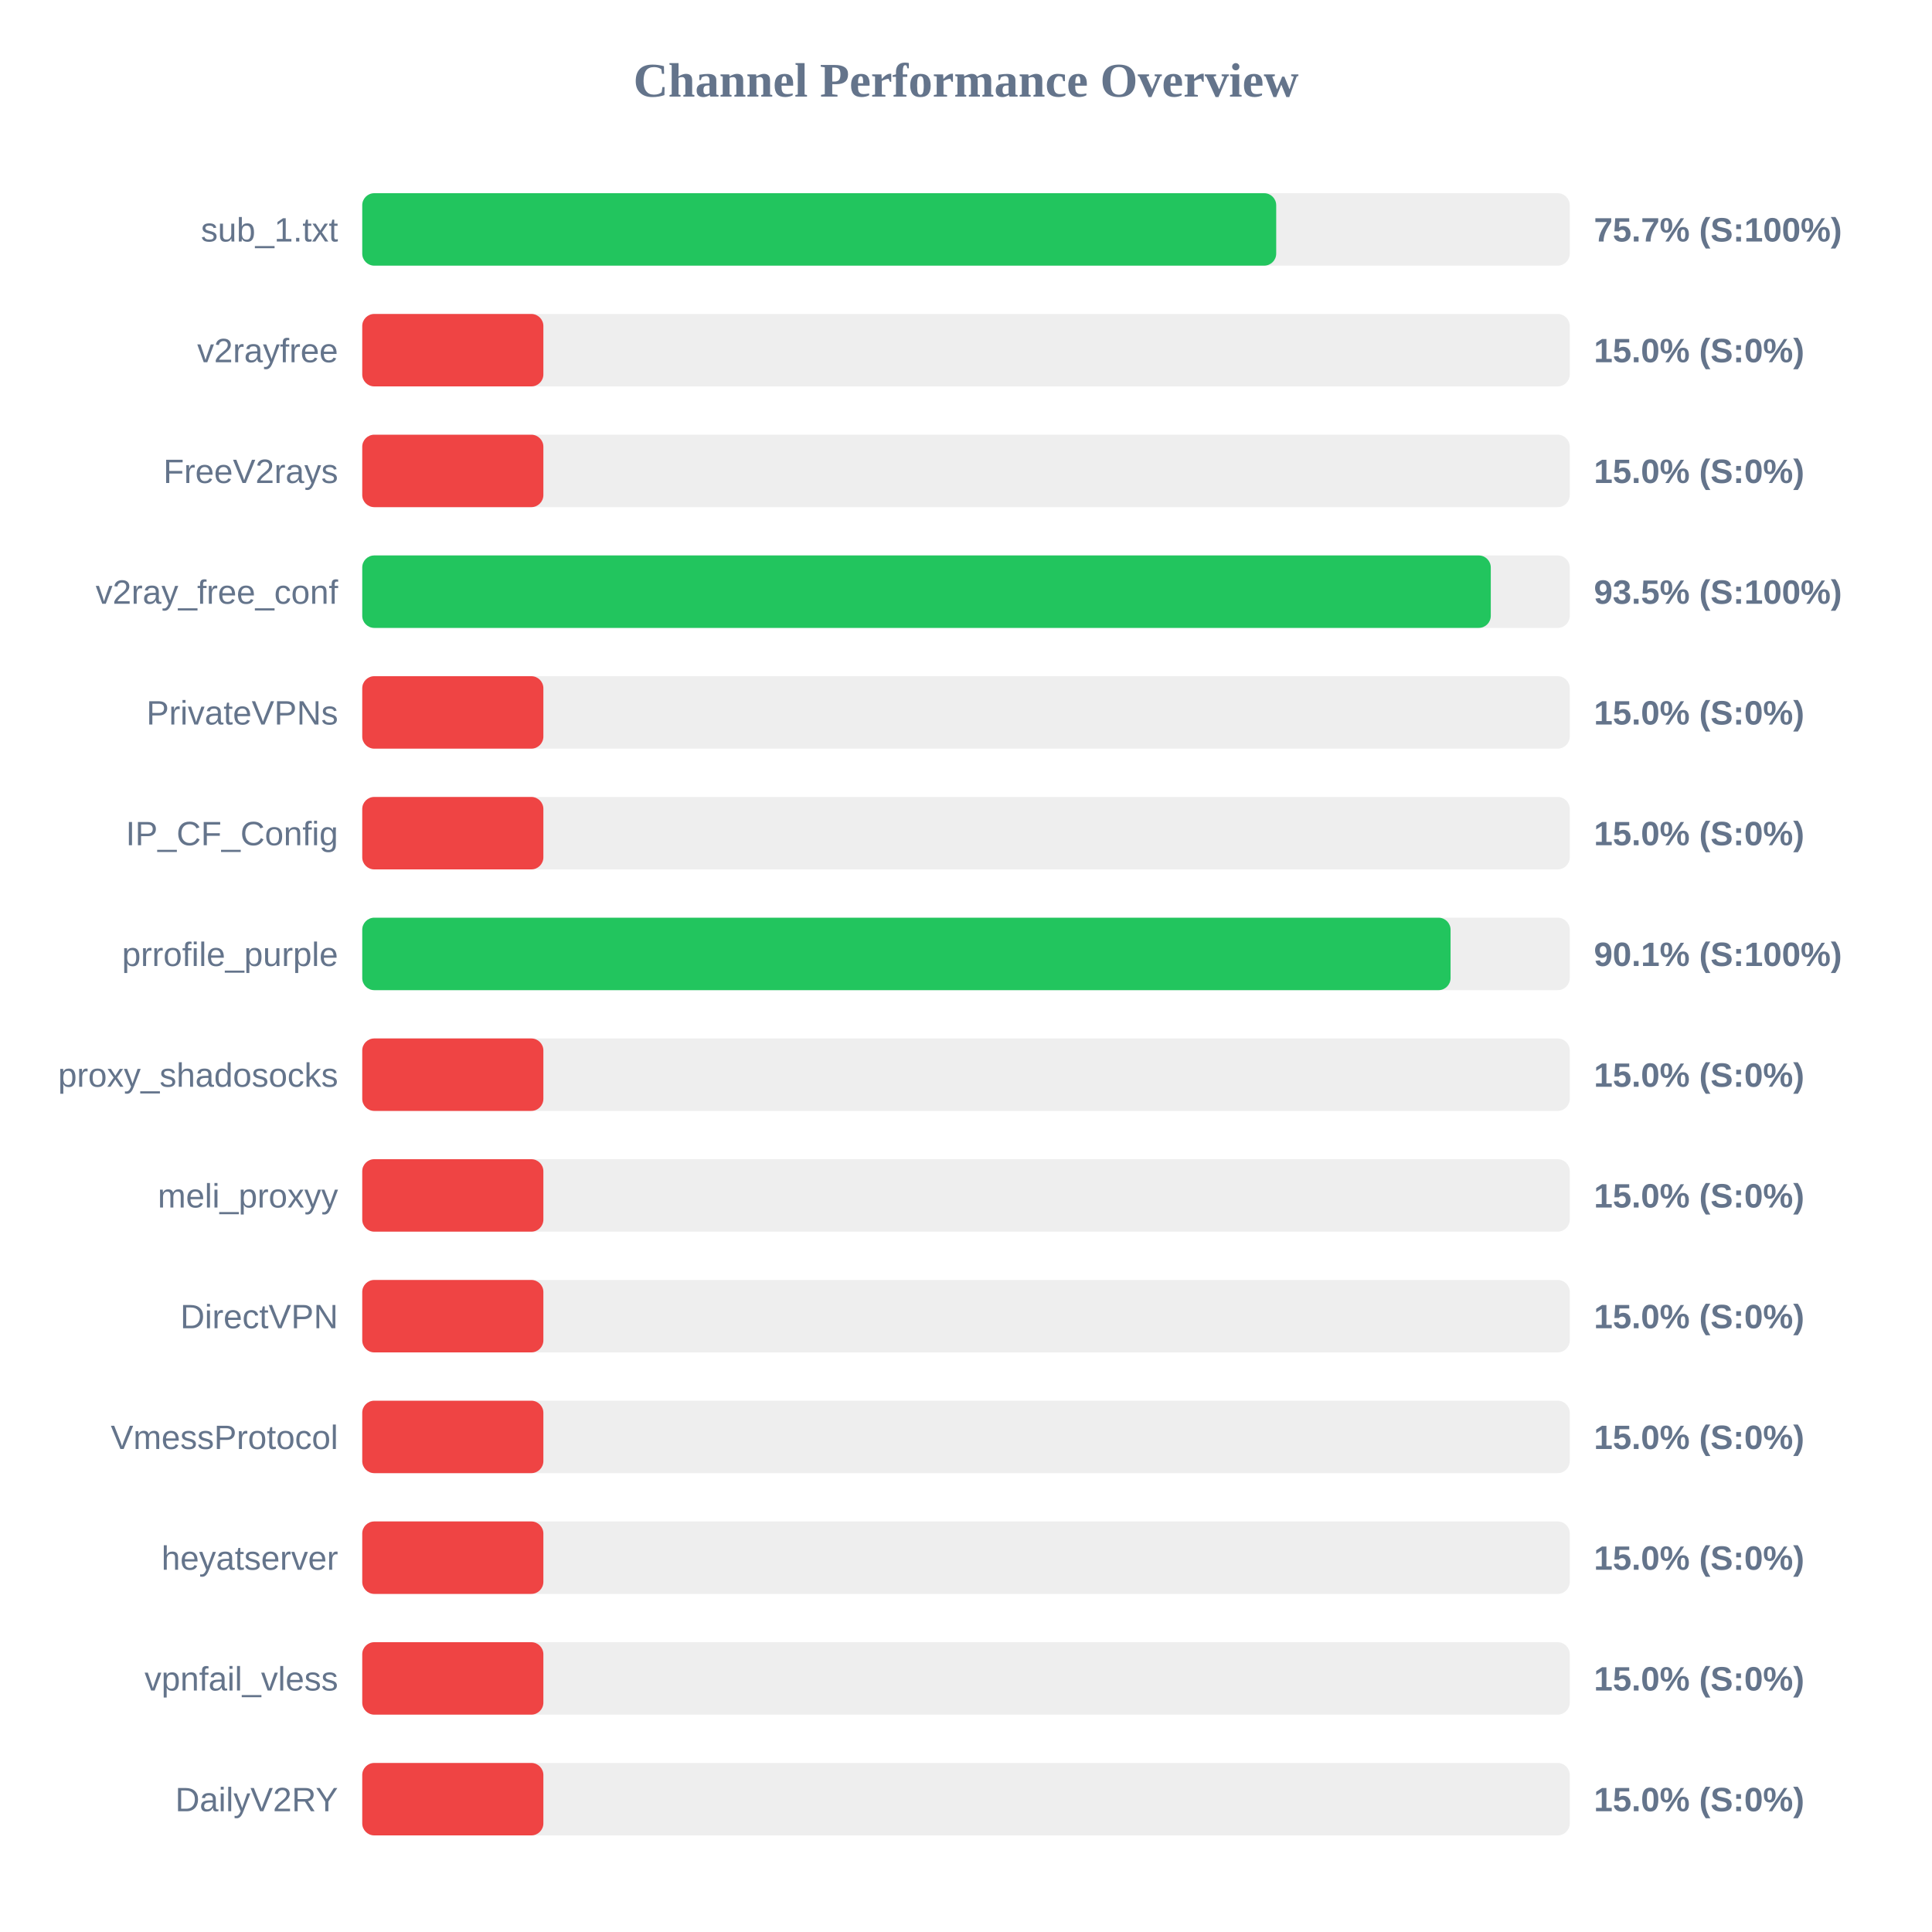
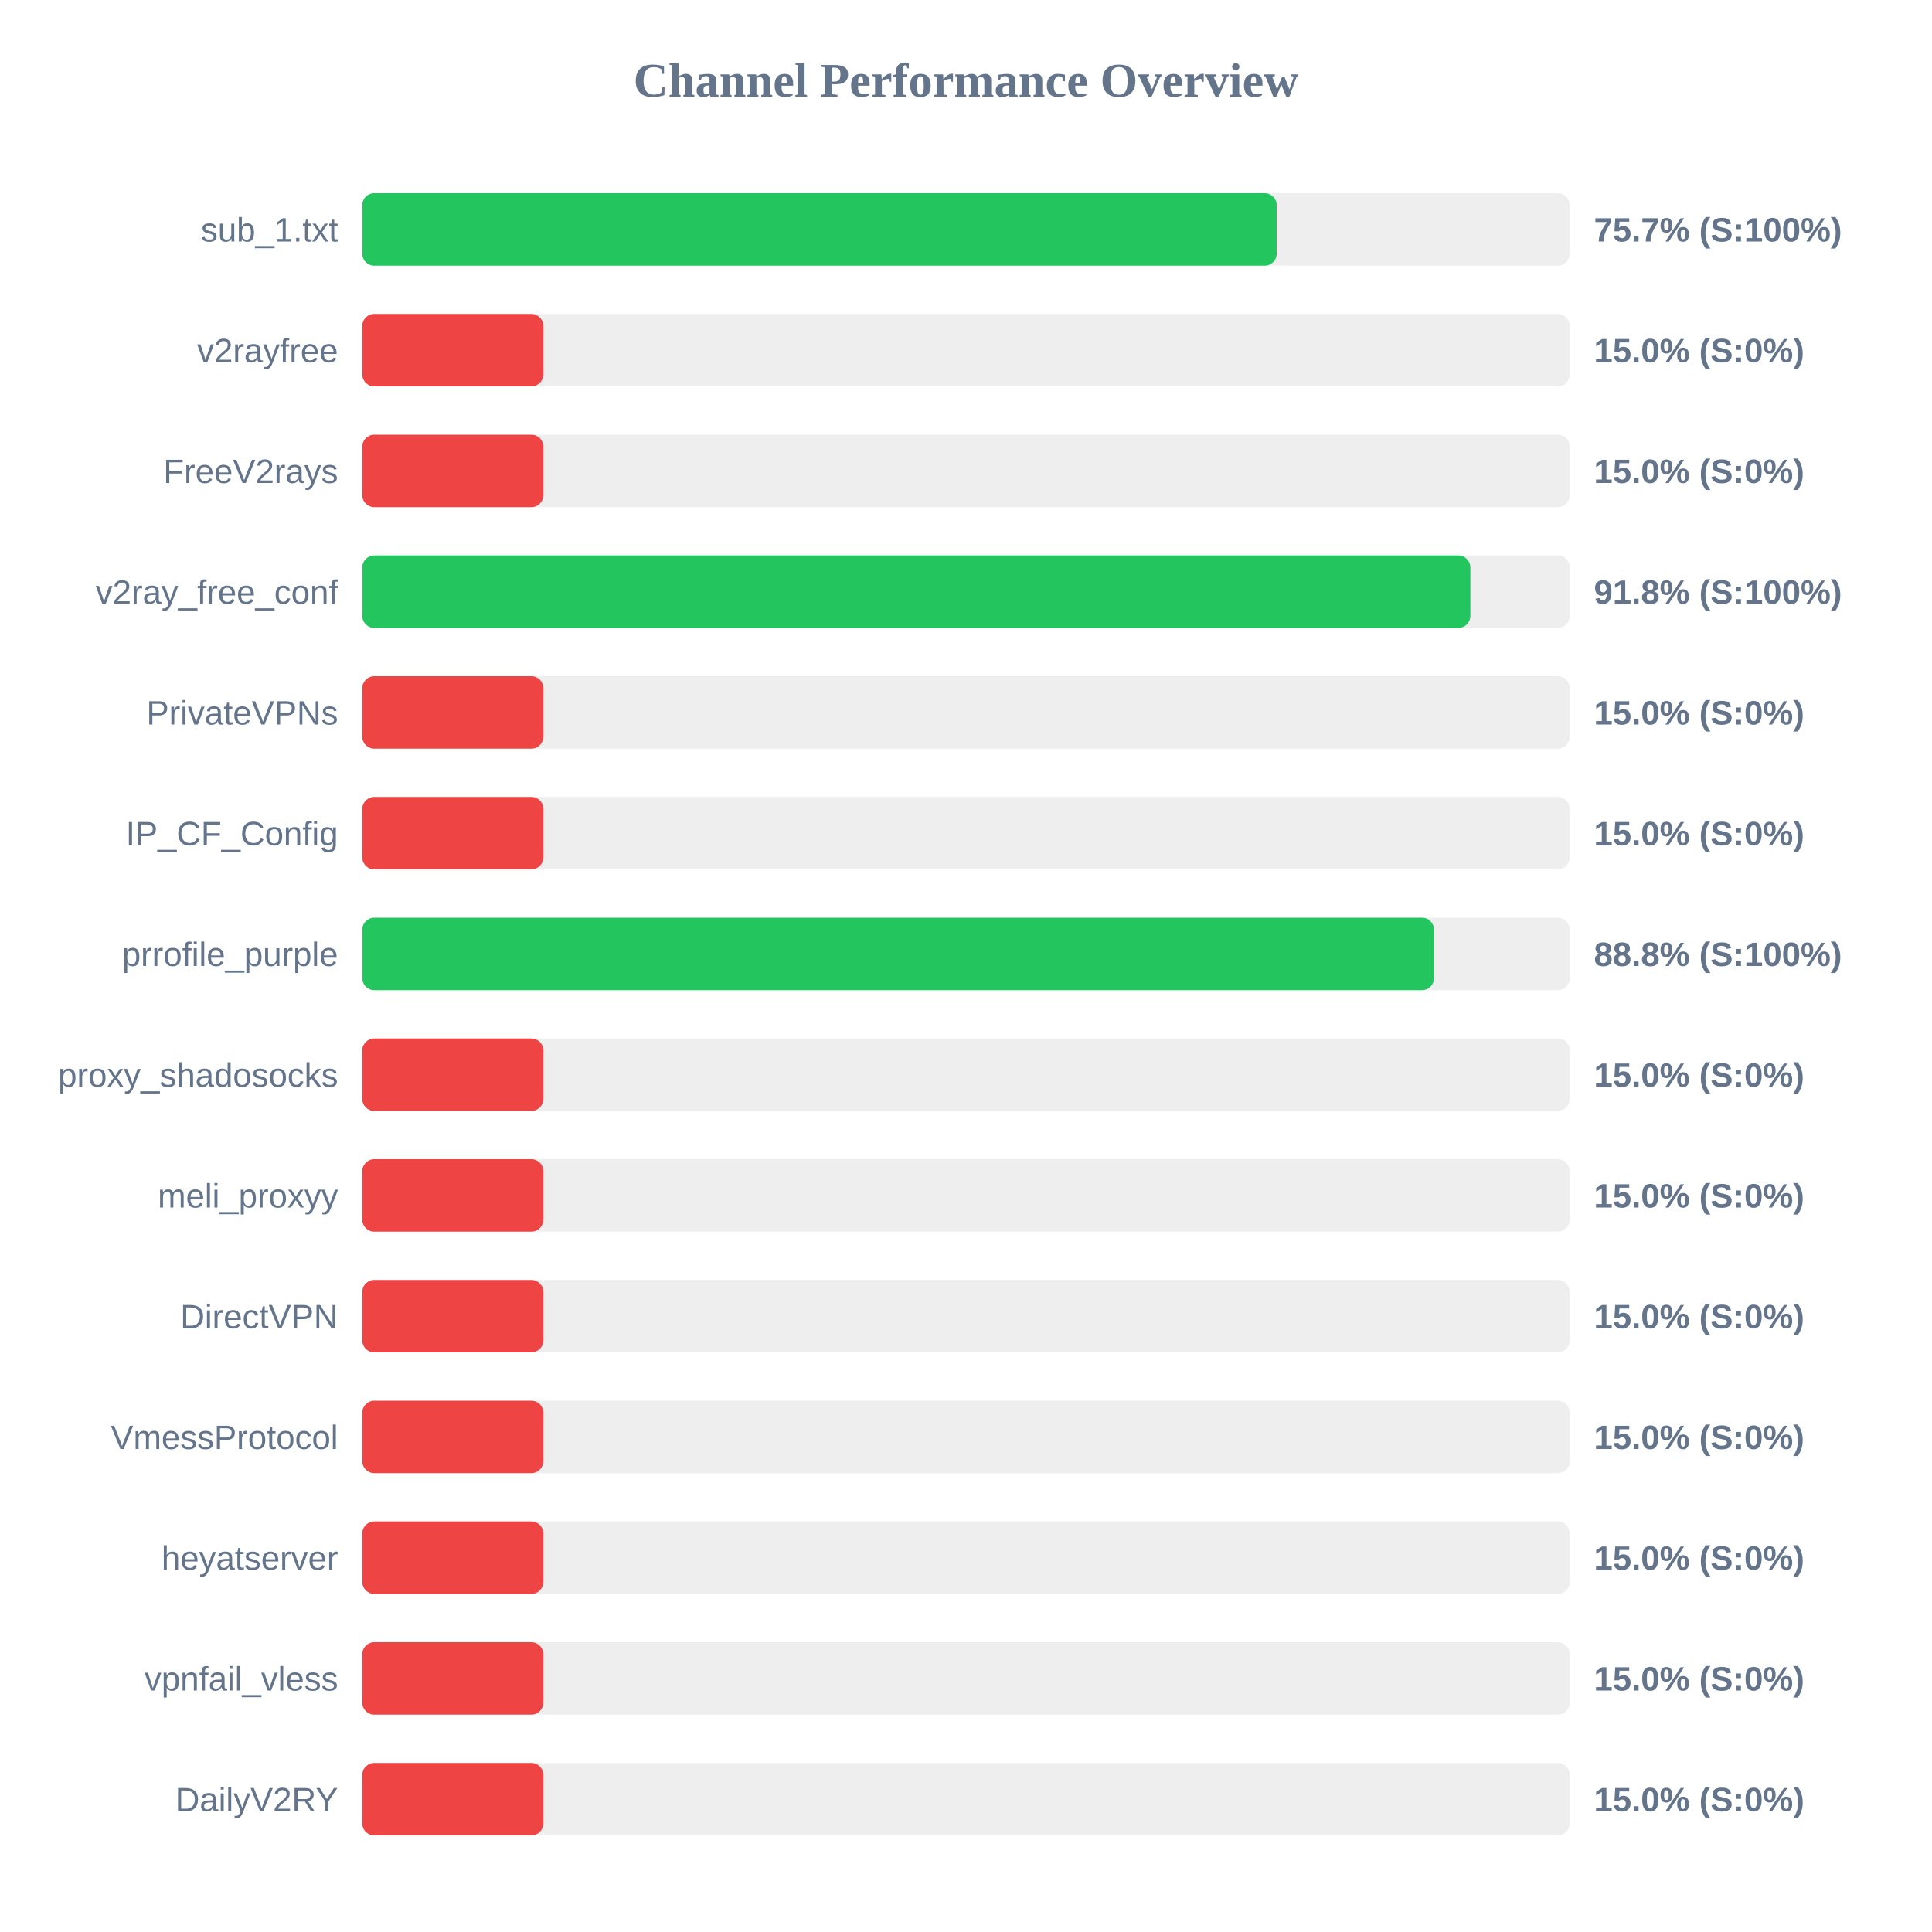
<svg xmlns="http://www.w3.org/2000/svg" width="800" height="800" version="1.1">
  <style>
        .row { font: 14px Arial; fill: #64748b; }
        .score { font: bold 14px Arial; fill: #64748b; }
    </style>
  <text x="400" y="40" text-anchor="middle" font-size="20px" font-weight="bold" fill="#64748b">Channel Performance Overview</text>
  <rect x="150" y="80" width="500" height="30" fill="#eee" rx="5" />
-   <rect x="150" y="80" width="378.45" height="30" fill="#22c55e" rx="5" />
+   <rect x="150" y="80" width="378.65" height="30" fill="#22c55e" rx="5" />
  <text x="140" y="100" text-anchor="end" class="row">sub_1.txt</text>
  <text x="660" y="100" text-anchor="start" class="score">75.7% (S:100%)</text>
  <rect x="150" y="130" width="500" height="30" fill="#eee" rx="5" />
  <rect x="150" y="130" width="75.0" height="30" fill="#ef4444" rx="5" />
  <text x="140" y="150" text-anchor="end" class="row">v2rayfree</text>
  <text x="660" y="150" text-anchor="start" class="score">15.0% (S:0%)</text>
  <rect x="150" y="180" width="500" height="30" fill="#eee" rx="5" />
  <rect x="150" y="180" width="75.0" height="30" fill="#ef4444" rx="5" />
  <text x="140" y="200" text-anchor="end" class="row">FreeV2rays</text>
  <text x="660" y="200" text-anchor="start" class="score">15.0% (S:0%)</text>
  <rect x="150" y="230" width="500" height="30" fill="#eee" rx="5" />
-   <rect x="150" y="230" width="467.3" height="30" fill="#22c55e" rx="5" />
+   <rect x="150" y="230" width="458.85" height="30" fill="#22c55e" rx="5" />
  <text x="140" y="250" text-anchor="end" class="row">v2ray_free_conf</text>
-   <text x="660" y="250" text-anchor="start" class="score">93.5% (S:100%)</text>
+   <text x="660" y="250" text-anchor="start" class="score">91.8% (S:100%)</text>
  <rect x="150" y="280" width="500" height="30" fill="#eee" rx="5" />
  <rect x="150" y="280" width="75.0" height="30" fill="#ef4444" rx="5" />
  <text x="140" y="300" text-anchor="end" class="row">PrivateVPNs</text>
  <text x="660" y="300" text-anchor="start" class="score">15.0% (S:0%)</text>
  <rect x="150" y="330" width="500" height="30" fill="#eee" rx="5" />
  <rect x="150" y="330" width="75.0" height="30" fill="#ef4444" rx="5" />
  <text x="140" y="350" text-anchor="end" class="row">IP_CF_Config</text>
  <text x="660" y="350" text-anchor="start" class="score">15.0% (S:0%)</text>
  <rect x="150" y="380" width="500" height="30" fill="#eee" rx="5" />
-   <rect x="150" y="380" width="450.65" height="30" fill="#22c55e" rx="5" />
+   <rect x="150" y="380" width="443.8" height="30" fill="#22c55e" rx="5" />
  <text x="140" y="400" text-anchor="end" class="row">prrofile_purple</text>
-   <text x="660" y="400" text-anchor="start" class="score">90.1% (S:100%)</text>
+   <text x="660" y="400" text-anchor="start" class="score">88.8% (S:100%)</text>
  <rect x="150" y="430" width="500" height="30" fill="#eee" rx="5" />
  <rect x="150" y="430" width="75.0" height="30" fill="#ef4444" rx="5" />
  <text x="140" y="450" text-anchor="end" class="row">proxy_shadosocks</text>
  <text x="660" y="450" text-anchor="start" class="score">15.0% (S:0%)</text>
  <rect x="150" y="480" width="500" height="30" fill="#eee" rx="5" />
  <rect x="150" y="480" width="75.0" height="30" fill="#ef4444" rx="5" />
  <text x="140" y="500" text-anchor="end" class="row">meli_proxyy</text>
  <text x="660" y="500" text-anchor="start" class="score">15.0% (S:0%)</text>
  <rect x="150" y="530" width="500" height="30" fill="#eee" rx="5" />
  <rect x="150" y="530" width="75.0" height="30" fill="#ef4444" rx="5" />
  <text x="140" y="550" text-anchor="end" class="row">DirectVPN</text>
  <text x="660" y="550" text-anchor="start" class="score">15.0% (S:0%)</text>
  <rect x="150" y="580" width="500" height="30" fill="#eee" rx="5" />
  <rect x="150" y="580" width="75.0" height="30" fill="#ef4444" rx="5" />
  <text x="140" y="600" text-anchor="end" class="row">VmessProtocol</text>
  <text x="660" y="600" text-anchor="start" class="score">15.0% (S:0%)</text>
  <rect x="150" y="630" width="500" height="30" fill="#eee" rx="5" />
  <rect x="150" y="630" width="75.0" height="30" fill="#ef4444" rx="5" />
  <text x="140" y="650" text-anchor="end" class="row">heyatserver</text>
  <text x="660" y="650" text-anchor="start" class="score">15.0% (S:0%)</text>
  <rect x="150" y="680" width="500" height="30" fill="#eee" rx="5" />
  <rect x="150" y="680" width="75.0" height="30" fill="#ef4444" rx="5" />
  <text x="140" y="700" text-anchor="end" class="row">vpnfail_vless</text>
  <text x="660" y="700" text-anchor="start" class="score">15.0% (S:0%)</text>
  <rect x="150" y="730" width="500" height="30" fill="#eee" rx="5" />
  <rect x="150" y="730" width="75.0" height="30" fill="#ef4444" rx="5" />
  <text x="140" y="750" text-anchor="end" class="row">DailyV2RY</text>
  <text x="660" y="750" text-anchor="start" class="score">15.0% (S:0%)</text>
</svg>
